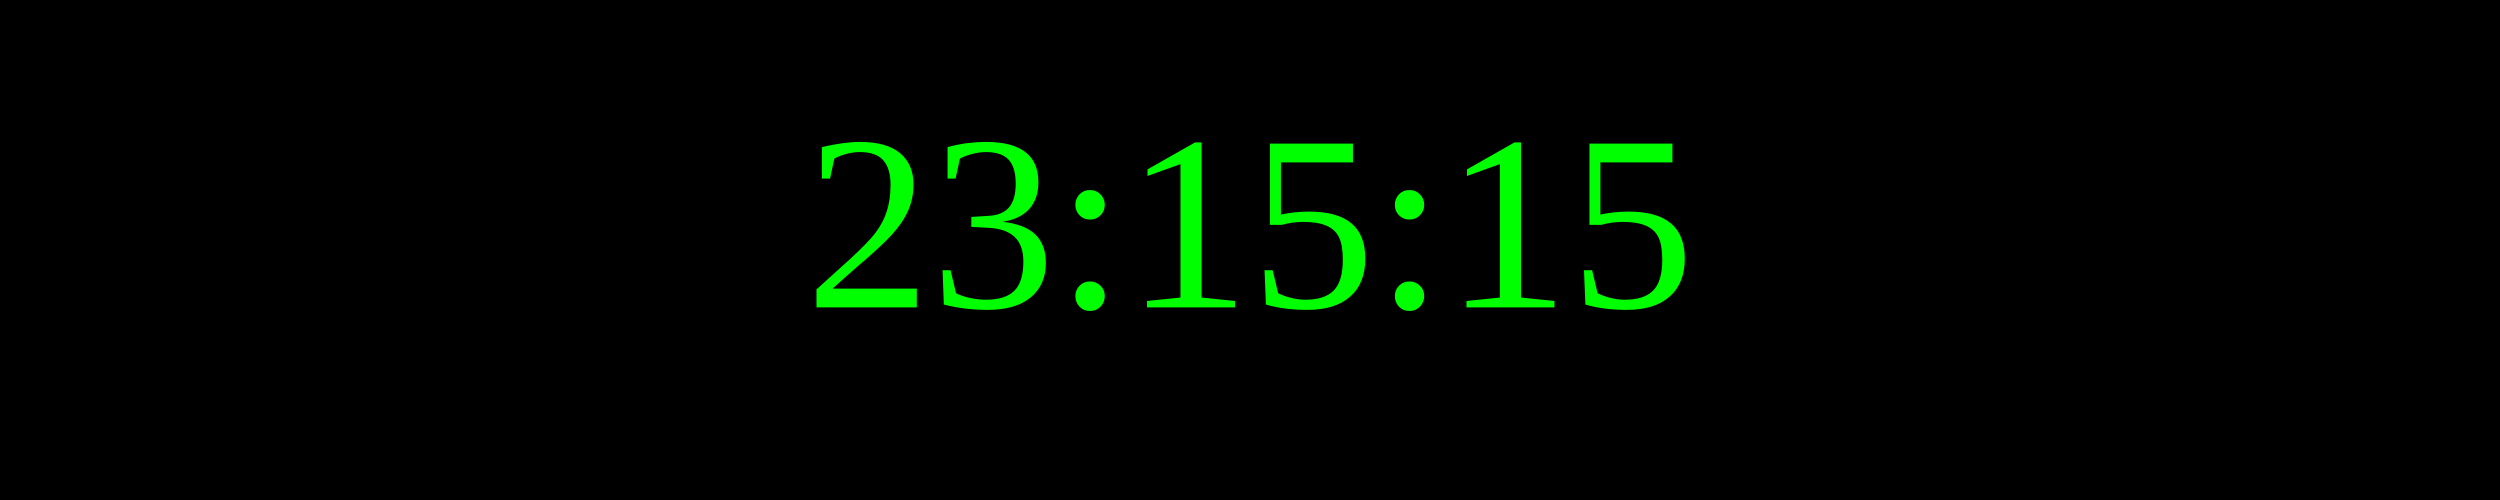
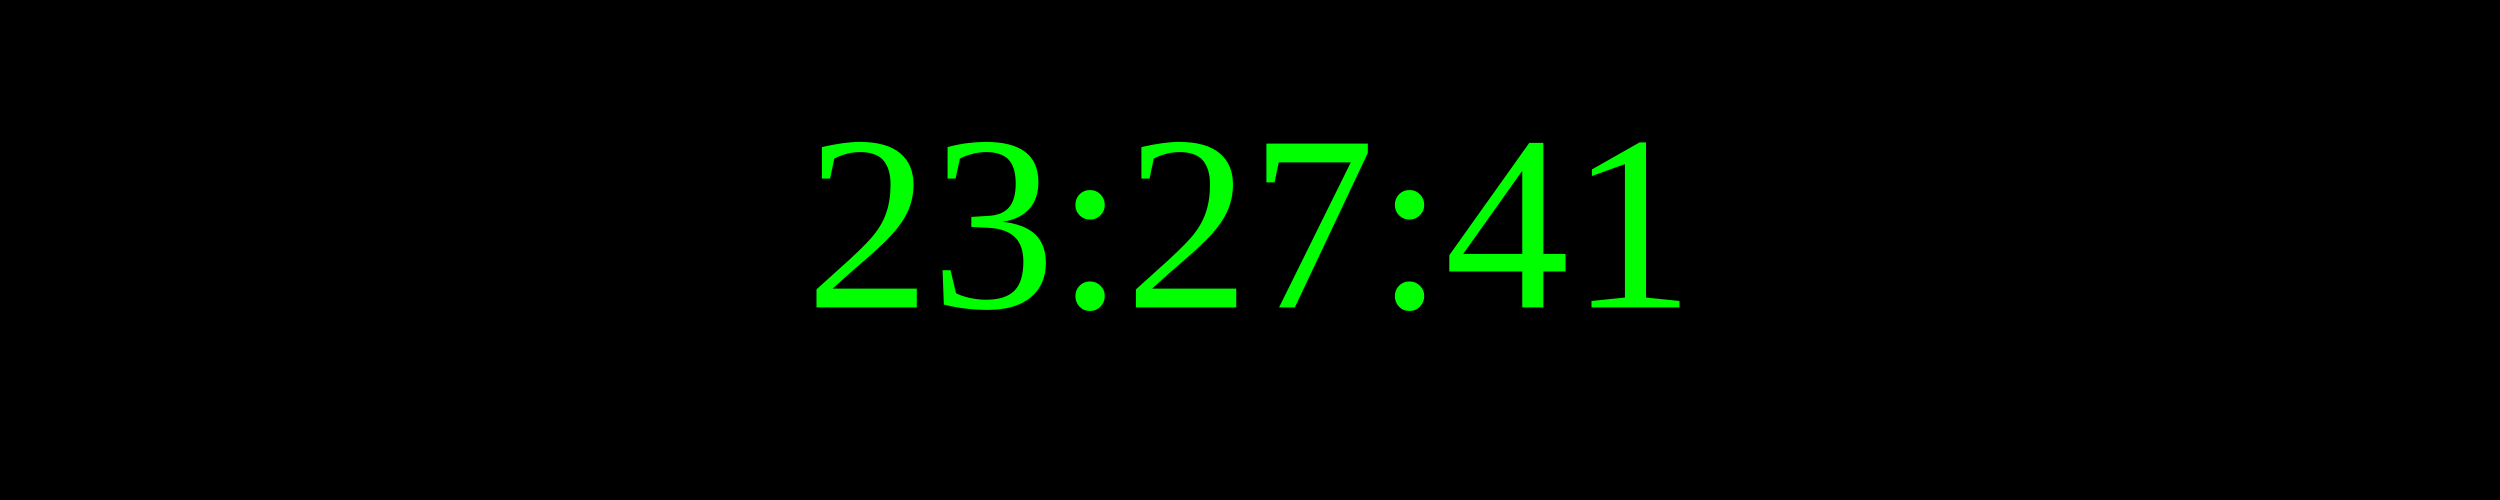
<svg xmlns="http://www.w3.org/2000/svg" width="250" height="50">
  <rect width="100%" height="100%" fill="black" />
  <text x="50%" y="50%" font-size="25" fill="lime" text-anchor="middle" dominant-baseline="middle">
- 23:15:15
+ 23:27:41
</text>
</svg>
